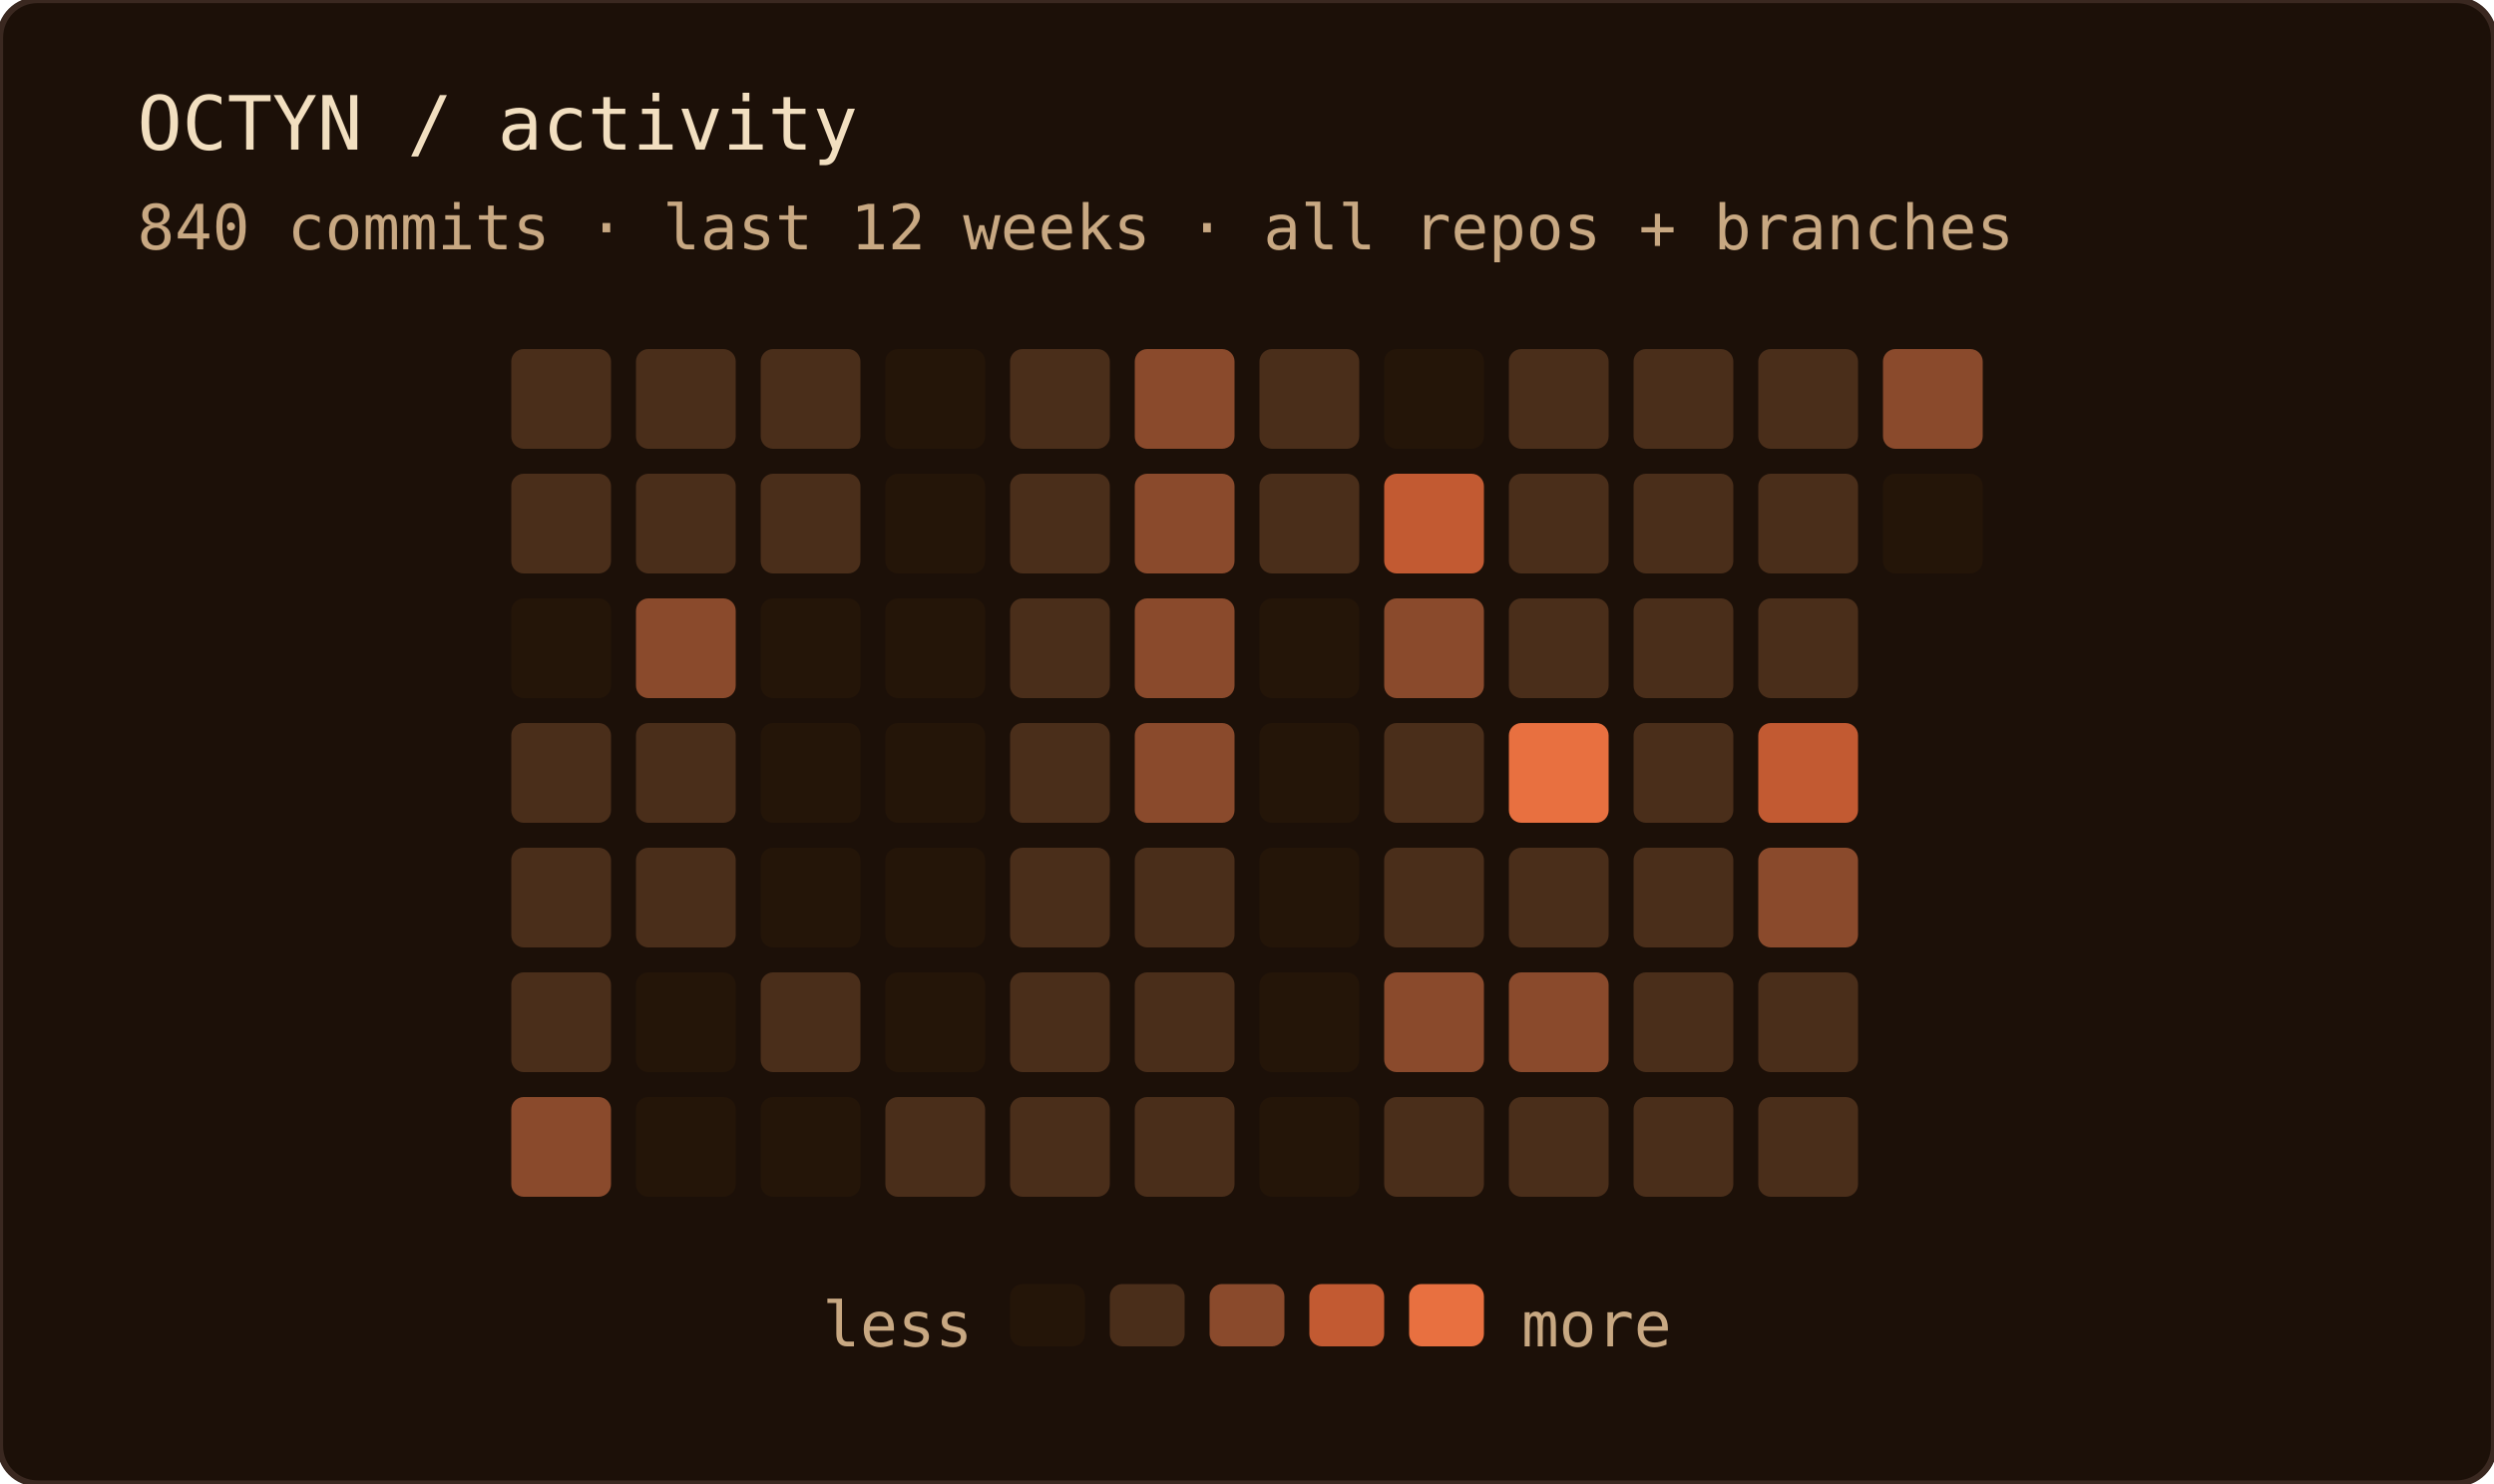
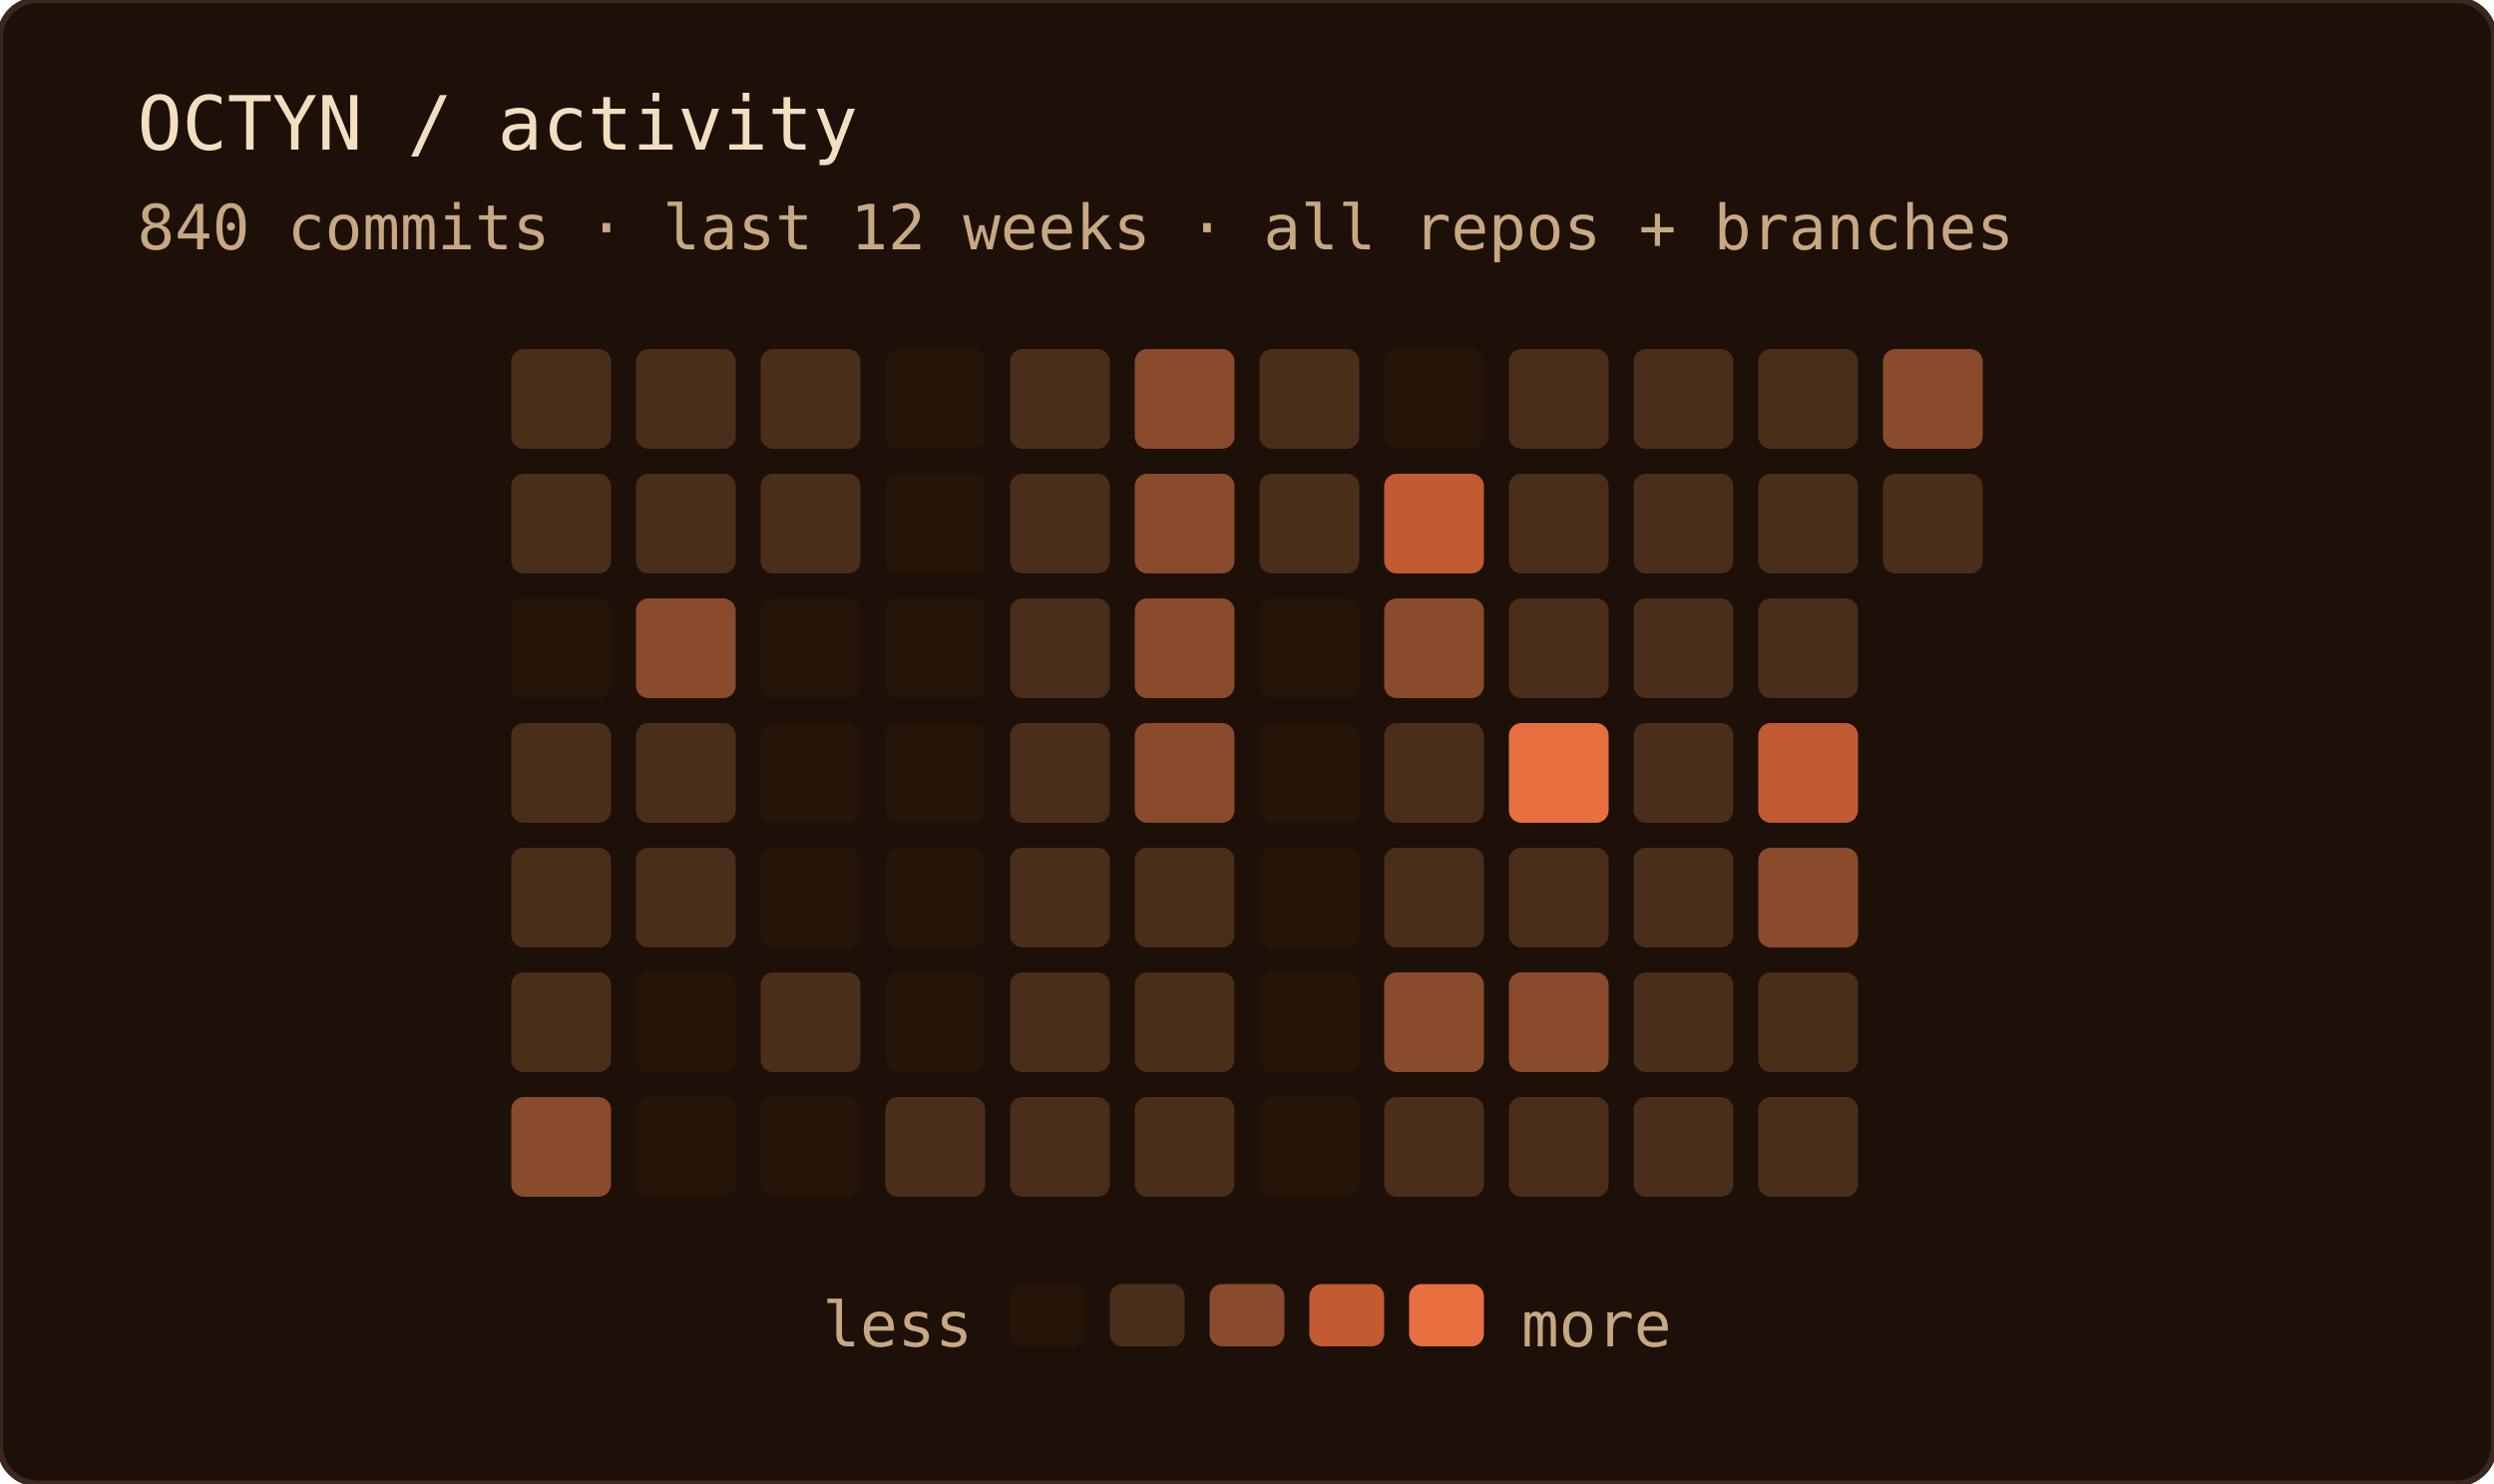
<svg xmlns="http://www.w3.org/2000/svg" width="400" height="238" role="img" aria-label="OCTYN commit activity — last 12 weeks · all repos + branches">
  <rect width="100%" height="100%" rx="6" fill="#1c1008" />
  <rect width="100%" height="100%" rx="6" fill="none" stroke="#3a2820" stroke-width="1" />
  <text x="22" y="24" font-family="'JetBrains Mono', 'Fira Code', ui-monospace, SFMono-Regular, Menlo, monospace" font-size="12" fill="#f2dfc0">OCTYN / activity</text>
  <text x="22" y="40" font-family="'JetBrains Mono', 'Fira Code', ui-monospace, SFMono-Regular, Menlo, monospace" font-size="10" fill="#c8a882">840 commits · last 12 weeks · all repos + branches</text>
  <rect x="82" y="56" width="16" height="16" rx="2" fill="#4a2e1a" />
  <rect x="82" y="76" width="16" height="16" rx="2" fill="#4a2e1a" />
  <rect x="82" y="96" width="16" height="16" rx="2" fill="#241508" />
  <rect x="82" y="116" width="16" height="16" rx="2" fill="#4a2e1a" />
  <rect x="82" y="136" width="16" height="16" rx="2" fill="#4a2e1a" />
  <rect x="82" y="156" width="16" height="16" rx="2" fill="#4a2e1a" />
  <rect x="82" y="176" width="16" height="16" rx="2" fill="#8a4a2c" />
  <rect x="102" y="56" width="16" height="16" rx="2" fill="#4a2e1a" />
  <rect x="102" y="76" width="16" height="16" rx="2" fill="#4a2e1a" />
  <rect x="102" y="96" width="16" height="16" rx="2" fill="#8a4a2c" />
  <rect x="102" y="116" width="16" height="16" rx="2" fill="#4a2e1a" />
  <rect x="102" y="136" width="16" height="16" rx="2" fill="#4a2e1a" />
  <rect x="102" y="156" width="16" height="16" rx="2" fill="#241508" />
  <rect x="102" y="176" width="16" height="16" rx="2" fill="#241508" />
  <rect x="122" y="56" width="16" height="16" rx="2" fill="#4a2e1a" />
  <rect x="122" y="76" width="16" height="16" rx="2" fill="#4a2e1a" />
  <rect x="122" y="96" width="16" height="16" rx="2" fill="#241508" />
  <rect x="122" y="116" width="16" height="16" rx="2" fill="#241508" />
  <rect x="122" y="136" width="16" height="16" rx="2" fill="#241508" />
  <rect x="122" y="156" width="16" height="16" rx="2" fill="#4a2e1a" />
  <rect x="122" y="176" width="16" height="16" rx="2" fill="#241508" />
  <rect x="142" y="56" width="16" height="16" rx="2" fill="#241508" />
  <rect x="142" y="76" width="16" height="16" rx="2" fill="#241508" />
  <rect x="142" y="96" width="16" height="16" rx="2" fill="#241508" />
  <rect x="142" y="116" width="16" height="16" rx="2" fill="#241508" />
  <rect x="142" y="136" width="16" height="16" rx="2" fill="#241508" />
  <rect x="142" y="156" width="16" height="16" rx="2" fill="#241508" />
  <rect x="142" y="176" width="16" height="16" rx="2" fill="#4a2e1a" />
  <rect x="162" y="56" width="16" height="16" rx="2" fill="#4a2e1a" />
  <rect x="162" y="76" width="16" height="16" rx="2" fill="#4a2e1a" />
  <rect x="162" y="96" width="16" height="16" rx="2" fill="#4a2e1a" />
  <rect x="162" y="116" width="16" height="16" rx="2" fill="#4a2e1a" />
  <rect x="162" y="136" width="16" height="16" rx="2" fill="#4a2e1a" />
  <rect x="162" y="156" width="16" height="16" rx="2" fill="#4a2e1a" />
  <rect x="162" y="176" width="16" height="16" rx="2" fill="#4a2e1a" />
  <rect x="182" y="56" width="16" height="16" rx="2" fill="#8a4a2c" />
  <rect x="182" y="76" width="16" height="16" rx="2" fill="#8a4a2c" />
  <rect x="182" y="96" width="16" height="16" rx="2" fill="#8a4a2c" />
  <rect x="182" y="116" width="16" height="16" rx="2" fill="#8a4a2c" />
  <rect x="182" y="136" width="16" height="16" rx="2" fill="#4a2e1a" />
  <rect x="182" y="156" width="16" height="16" rx="2" fill="#4a2e1a" />
  <rect x="182" y="176" width="16" height="16" rx="2" fill="#4a2e1a" />
  <rect x="202" y="56" width="16" height="16" rx="2" fill="#4a2e1a" />
  <rect x="202" y="76" width="16" height="16" rx="2" fill="#4a2e1a" />
  <rect x="202" y="96" width="16" height="16" rx="2" fill="#241508" />
  <rect x="202" y="116" width="16" height="16" rx="2" fill="#241508" />
  <rect x="202" y="136" width="16" height="16" rx="2" fill="#241508" />
  <rect x="202" y="156" width="16" height="16" rx="2" fill="#241508" />
  <rect x="202" y="176" width="16" height="16" rx="2" fill="#241508" />
  <rect x="222" y="56" width="16" height="16" rx="2" fill="#241508" />
  <rect x="222" y="76" width="16" height="16" rx="2" fill="#c25a32" />
  <rect x="222" y="96" width="16" height="16" rx="2" fill="#8a4a2c" />
  <rect x="222" y="116" width="16" height="16" rx="2" fill="#4a2e1a" />
  <rect x="222" y="136" width="16" height="16" rx="2" fill="#4a2e1a" />
  <rect x="222" y="156" width="16" height="16" rx="2" fill="#8a4a2c" />
  <rect x="222" y="176" width="16" height="16" rx="2" fill="#4a2e1a" />
  <rect x="242" y="56" width="16" height="16" rx="2" fill="#4a2e1a" />
  <rect x="242" y="76" width="16" height="16" rx="2" fill="#4a2e1a" />
  <rect x="242" y="96" width="16" height="16" rx="2" fill="#4a2e1a" />
  <rect x="242" y="116" width="16" height="16" rx="2" fill="#e87040" />
  <rect x="242" y="136" width="16" height="16" rx="2" fill="#4a2e1a" />
  <rect x="242" y="156" width="16" height="16" rx="2" fill="#8a4a2c" />
  <rect x="242" y="176" width="16" height="16" rx="2" fill="#4a2e1a" />
  <rect x="262" y="56" width="16" height="16" rx="2" fill="#4a2e1a" />
  <rect x="262" y="76" width="16" height="16" rx="2" fill="#4a2e1a" />
  <rect x="262" y="96" width="16" height="16" rx="2" fill="#4a2e1a" />
  <rect x="262" y="116" width="16" height="16" rx="2" fill="#4a2e1a" />
  <rect x="262" y="136" width="16" height="16" rx="2" fill="#4a2e1a" />
  <rect x="262" y="156" width="16" height="16" rx="2" fill="#4a2e1a" />
  <rect x="262" y="176" width="16" height="16" rx="2" fill="#4a2e1a" />
  <rect x="282" y="56" width="16" height="16" rx="2" fill="#4a2e1a" />
  <rect x="282" y="76" width="16" height="16" rx="2" fill="#4a2e1a" />
  <rect x="282" y="96" width="16" height="16" rx="2" fill="#4a2e1a" />
  <rect x="282" y="116" width="16" height="16" rx="2" fill="#c25a32" />
  <rect x="282" y="136" width="16" height="16" rx="2" fill="#8a4a2c" />
  <rect x="282" y="156" width="16" height="16" rx="2" fill="#4a2e1a" />
  <rect x="282" y="176" width="16" height="16" rx="2" fill="#4a2e1a" />
  <rect x="302" y="56" width="16" height="16" rx="2" fill="#8a4a2c" />
-   <rect x="302" y="76" width="16" height="16" rx="2" fill="#241508" />
+   <rect x="302" y="76" width="16" height="16" rx="2" fill="#4a2e1a" />
  <text x="156" y="216" text-anchor="end" font-family="'JetBrains Mono', 'Fira Code', ui-monospace, SFMono-Regular, Menlo, monospace" font-size="10" fill="#c8a882">less</text>
  <rect x="162" y="206" width="12" height="10" rx="2" fill="#241508" />
  <rect x="178" y="206" width="12" height="10" rx="2" fill="#4a2e1a" />
  <rect x="194" y="206" width="12" height="10" rx="2" fill="#8a4a2c" />
  <rect x="210" y="206" width="12" height="10" rx="2" fill="#c25a32" />
  <rect x="226" y="206" width="12" height="10" rx="2" fill="#e87040" />
  <text x="244" y="216" font-family="'JetBrains Mono', 'Fira Code', ui-monospace, SFMono-Regular, Menlo, monospace" font-size="10" fill="#c8a882">more</text>
</svg>
